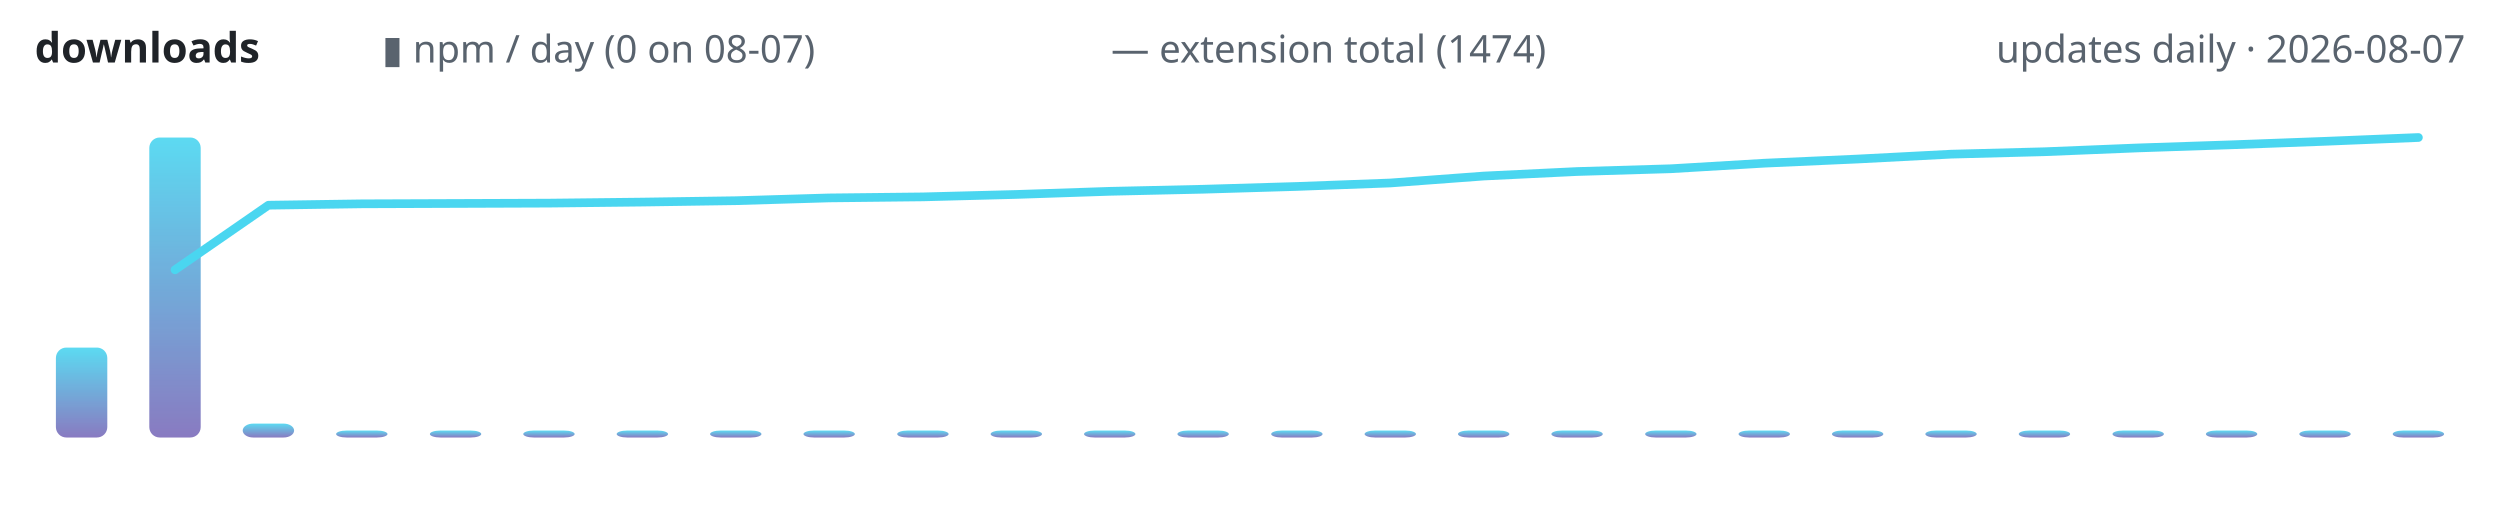
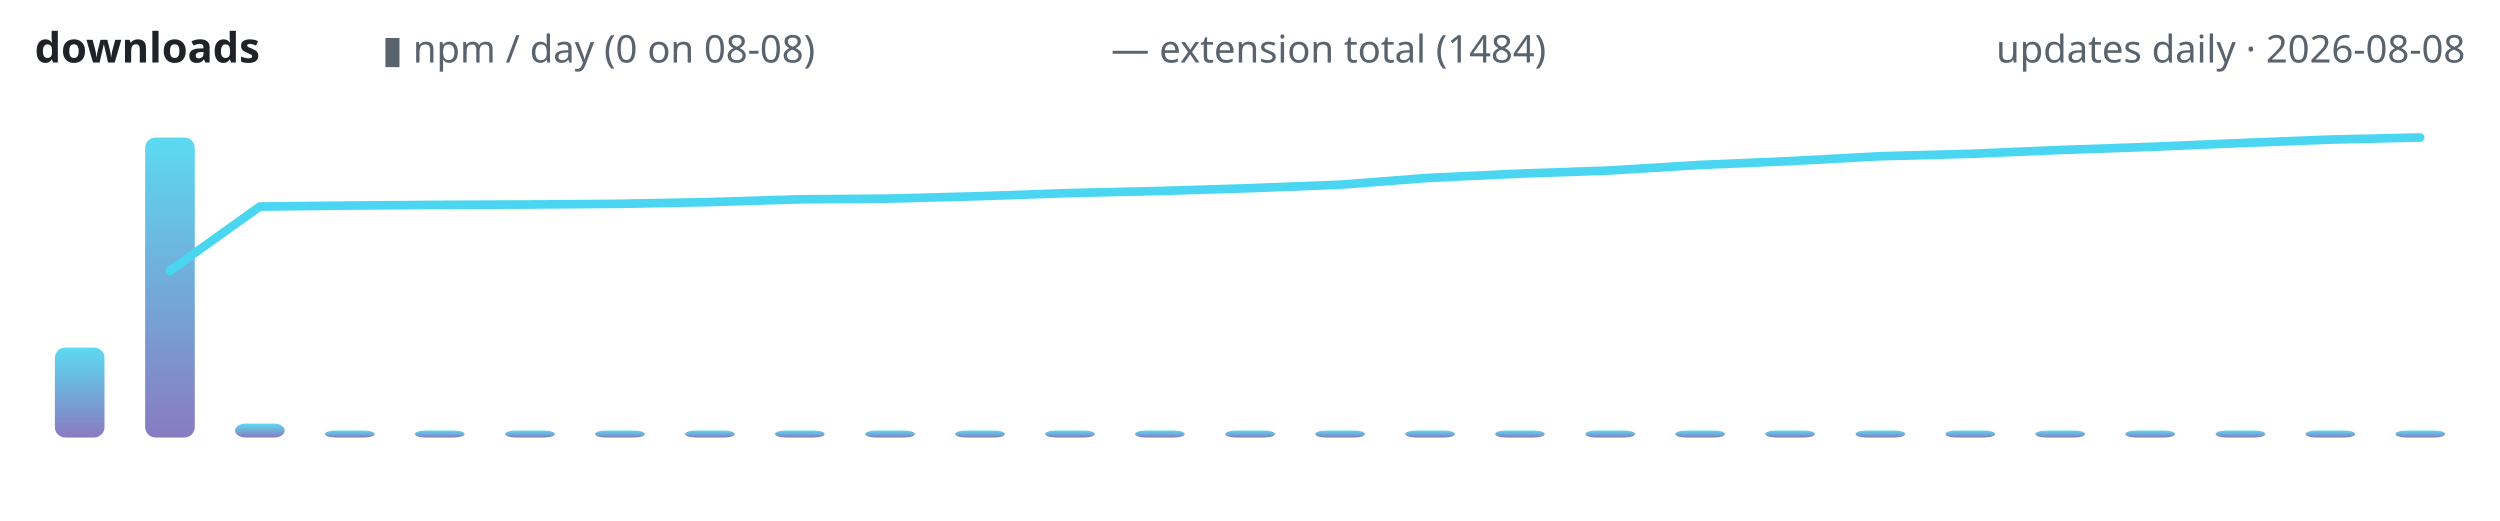
<svg xmlns="http://www.w3.org/2000/svg" width="720" height="150" viewBox="0 0 720 150" role="img" aria-label="lodestone downloads over time">
  <defs>
    <linearGradient id="g" x1="0" y1="1" x2="0" y2="0">
      <stop offset="0" stop-color="#7c6cba" />
      <stop offset="1" stop-color="#4ad6f0" />
    </linearGradient>
  </defs>
  <text x="10" y="18" font-family="ui-sans-serif,system-ui,sans-serif" font-size="12" font-weight="600" fill="#1f2328" text-anchor="start">downloads</text>
-   <text x="110" y="18" font-family="ui-sans-serif,system-ui,sans-serif" font-size="11" font-weight="400" fill="#59636e" text-anchor="start">▮ npm / day (0 on 08-07)</text>
-   <text x="320" y="18" font-family="ui-sans-serif,system-ui,sans-serif" font-size="11" font-weight="400" fill="#59636e" text-anchor="start">— extension total (1474)</text>
-   <text x="710" y="18" font-family="ui-sans-serif,system-ui,sans-serif" font-size="11" font-weight="400" fill="#59636e" text-anchor="end">updates daily · 2026-08-07</text>
-   <rect x="16.1" y="100.1" width="14.8" height="25.9" rx="3" fill="url(#g)" opacity="0.9" />
-   <rect x="43.0" y="39.6" width="14.8" height="86.4" rx="3" fill="url(#g)" opacity="0.9" />
-   <rect x="69.9" y="122.0" width="14.8" height="4.0" rx="3" fill="url(#g)" opacity="0.9" />
-   <rect x="96.8" y="124.0" width="14.8" height="2.0" rx="3" fill="url(#g)" opacity="0.9" />
-   <rect x="123.8" y="124.0" width="14.8" height="2.0" rx="3" fill="url(#g)" opacity="0.9" />
-   <rect x="150.7" y="124.0" width="14.8" height="2.0" rx="3" fill="url(#g)" opacity="0.9" />
-   <rect x="177.6" y="124.0" width="14.8" height="2.0" rx="3" fill="url(#g)" opacity="0.9" />
-   <rect x="204.5" y="124.0" width="14.8" height="2.0" rx="3" fill="url(#g)" opacity="0.9" />
-   <rect x="231.4" y="124.0" width="14.8" height="2.0" rx="3" fill="url(#g)" opacity="0.9" />
-   <rect x="258.4" y="124.0" width="14.8" height="2.0" rx="3" fill="url(#g)" opacity="0.9" />
-   <rect x="285.3" y="124.0" width="14.8" height="2.0" rx="3" fill="url(#g)" opacity="0.9" />
-   <rect x="312.2" y="124.0" width="14.8" height="2.0" rx="3" fill="url(#g)" opacity="0.9" />
-   <rect x="339.1" y="124.0" width="14.8" height="2.0" rx="3" fill="url(#g)" opacity="0.9" />
-   <rect x="366.1" y="124.0" width="14.8" height="2.0" rx="3" fill="url(#g)" opacity="0.9" />
-   <rect x="393.0" y="124.0" width="14.8" height="2.0" rx="3" fill="url(#g)" opacity="0.9" />
-   <rect x="419.9" y="124.0" width="14.8" height="2.0" rx="3" fill="url(#g)" opacity="0.9" />
-   <rect x="446.8" y="124.0" width="14.8" height="2.0" rx="3" fill="url(#g)" opacity="0.9" />
-   <rect x="473.8" y="124.0" width="14.8" height="2.0" rx="3" fill="url(#g)" opacity="0.9" />
-   <rect x="500.7" y="124.0" width="14.8" height="2.0" rx="3" fill="url(#g)" opacity="0.9" />
-   <rect x="527.6" y="124.0" width="14.8" height="2.0" rx="3" fill="url(#g)" opacity="0.9" />
-   <rect x="554.5" y="124.0" width="14.8" height="2.0" rx="3" fill="url(#g)" opacity="0.9" />
-   <rect x="581.4" y="124.0" width="14.8" height="2.0" rx="3" fill="url(#g)" opacity="0.9" />
-   <rect x="608.4" y="124.0" width="14.8" height="2.0" rx="3" fill="url(#g)" opacity="0.9" />
-   <rect x="635.3" y="124.0" width="14.8" height="2.0" rx="3" fill="url(#g)" opacity="0.9" />
-   <rect x="662.2" y="124.0" width="14.8" height="2.0" rx="3" fill="url(#g)" opacity="0.9" />
-   <rect x="689.1" y="124.0" width="14.8" height="2.0" rx="3" fill="url(#g)" opacity="0.9" />
-   <polyline points="50.4,77.7 77.3,59.1 104.2,58.7 131.2,58.6 158.1,58.5 185.0,58.2 211.9,57.8 238.8,57.0 265.8,56.7 292.7,56.0 319.6,55.1 346.5,54.5 373.5,53.7 400.4,52.7 427.3,50.7 454.2,49.4 481.2,48.6 508.1,47.0 535.0,45.8 561.9,44.4 588.8,43.7 615.8,42.6 642.7,41.7 669.6,40.7 696.5,39.6" fill="none" stroke="#4ad6f0" stroke-width="2.5" stroke-linecap="round" stroke-linejoin="round" />
+   <text x="110" y="18" font-family="ui-sans-serif,system-ui,sans-serif" font-size="11" font-weight="400" fill="#59636e" text-anchor="start">▮ npm / day (0 on 08-08)</text>
+   <text x="320" y="18" font-family="ui-sans-serif,system-ui,sans-serif" font-size="11" font-weight="400" fill="#59636e" text-anchor="start">— extension total (1484)</text>
+   <text x="710" y="18" font-family="ui-sans-serif,system-ui,sans-serif" font-size="11" font-weight="400" fill="#59636e" text-anchor="end">updates daily · 2026-08-08</text>
+   <rect x="15.8" y="100.1" width="14.3" height="25.9" rx="3" fill="url(#g)" opacity="0.9" />
+   <rect x="41.8" y="39.6" width="14.3" height="86.4" rx="3" fill="url(#g)" opacity="0.9" />
+   <rect x="67.7" y="122.0" width="14.3" height="4.0" rx="3" fill="url(#g)" opacity="0.9" />
+   <rect x="93.6" y="124.0" width="14.3" height="2.0" rx="3" fill="url(#g)" opacity="0.9" />
+   <rect x="119.5" y="124.0" width="14.3" height="2.0" rx="3" fill="url(#g)" opacity="0.9" />
+   <rect x="145.5" y="124.0" width="14.3" height="2.0" rx="3" fill="url(#g)" opacity="0.9" />
+   <rect x="171.4" y="124.0" width="14.3" height="2.0" rx="3" fill="url(#g)" opacity="0.9" />
+   <rect x="197.3" y="124.0" width="14.3" height="2.0" rx="3" fill="url(#g)" opacity="0.9" />
+   <rect x="223.2" y="124.0" width="14.3" height="2.0" rx="3" fill="url(#g)" opacity="0.9" />
+   <rect x="249.2" y="124.0" width="14.3" height="2.0" rx="3" fill="url(#g)" opacity="0.9" />
+   <rect x="275.1" y="124.0" width="14.3" height="2.0" rx="3" fill="url(#g)" opacity="0.9" />
+   <rect x="301.0" y="124.0" width="14.3" height="2.0" rx="3" fill="url(#g)" opacity="0.9" />
+   <rect x="326.9" y="124.0" width="14.3" height="2.0" rx="3" fill="url(#g)" opacity="0.9" />
+   <rect x="352.9" y="124.0" width="14.3" height="2.0" rx="3" fill="url(#g)" opacity="0.9" />
+   <rect x="378.8" y="124.0" width="14.3" height="2.0" rx="3" fill="url(#g)" opacity="0.9" />
+   <rect x="404.7" y="124.0" width="14.3" height="2.0" rx="3" fill="url(#g)" opacity="0.9" />
+   <rect x="430.6" y="124.0" width="14.3" height="2.0" rx="3" fill="url(#g)" opacity="0.9" />
+   <rect x="456.6" y="124.0" width="14.3" height="2.0" rx="3" fill="url(#g)" opacity="0.9" />
+   <rect x="482.5" y="124.0" width="14.3" height="2.0" rx="3" fill="url(#g)" opacity="0.9" />
+   <rect x="508.4" y="124.0" width="14.3" height="2.0" rx="3" fill="url(#g)" opacity="0.9" />
+   <rect x="534.4" y="124.0" width="14.3" height="2.0" rx="3" fill="url(#g)" opacity="0.9" />
+   <rect x="560.3" y="124.0" width="14.3" height="2.0" rx="3" fill="url(#g)" opacity="0.9" />
+   <rect x="586.2" y="124.0" width="14.3" height="2.0" rx="3" fill="url(#g)" opacity="0.9" />
+   <rect x="612.1" y="124.0" width="14.3" height="2.0" rx="3" fill="url(#g)" opacity="0.9" />
+   <rect x="638.1" y="124.0" width="14.3" height="2.0" rx="3" fill="url(#g)" opacity="0.9" />
+   <rect x="664.0" y="124.0" width="14.3" height="2.0" rx="3" fill="url(#g)" opacity="0.9" />
+   <rect x="689.9" y="124.0" width="14.3" height="2.0" rx="3" fill="url(#g)" opacity="0.9" />
+   <polyline points="48.9,78.0 74.8,59.5 100.7,59.2 126.7,59.0 152.6,58.9 178.5,58.7 204.4,58.2 230.4,57.4 256.3,57.2 282.2,56.5 308.1,55.6 334.1,55.0 360.0,54.2 385.9,53.2 411.9,51.2 437.8,50.0 463.7,49.1 489.6,47.5 515.6,46.4 541.5,45.0 567.4,44.3 593.3,43.2 619.3,42.3 645.2,41.2 671.1,40.2 697.0,39.6" fill="none" stroke="#4ad6f0" stroke-width="2.5" stroke-linecap="round" stroke-linejoin="round" />
</svg>
